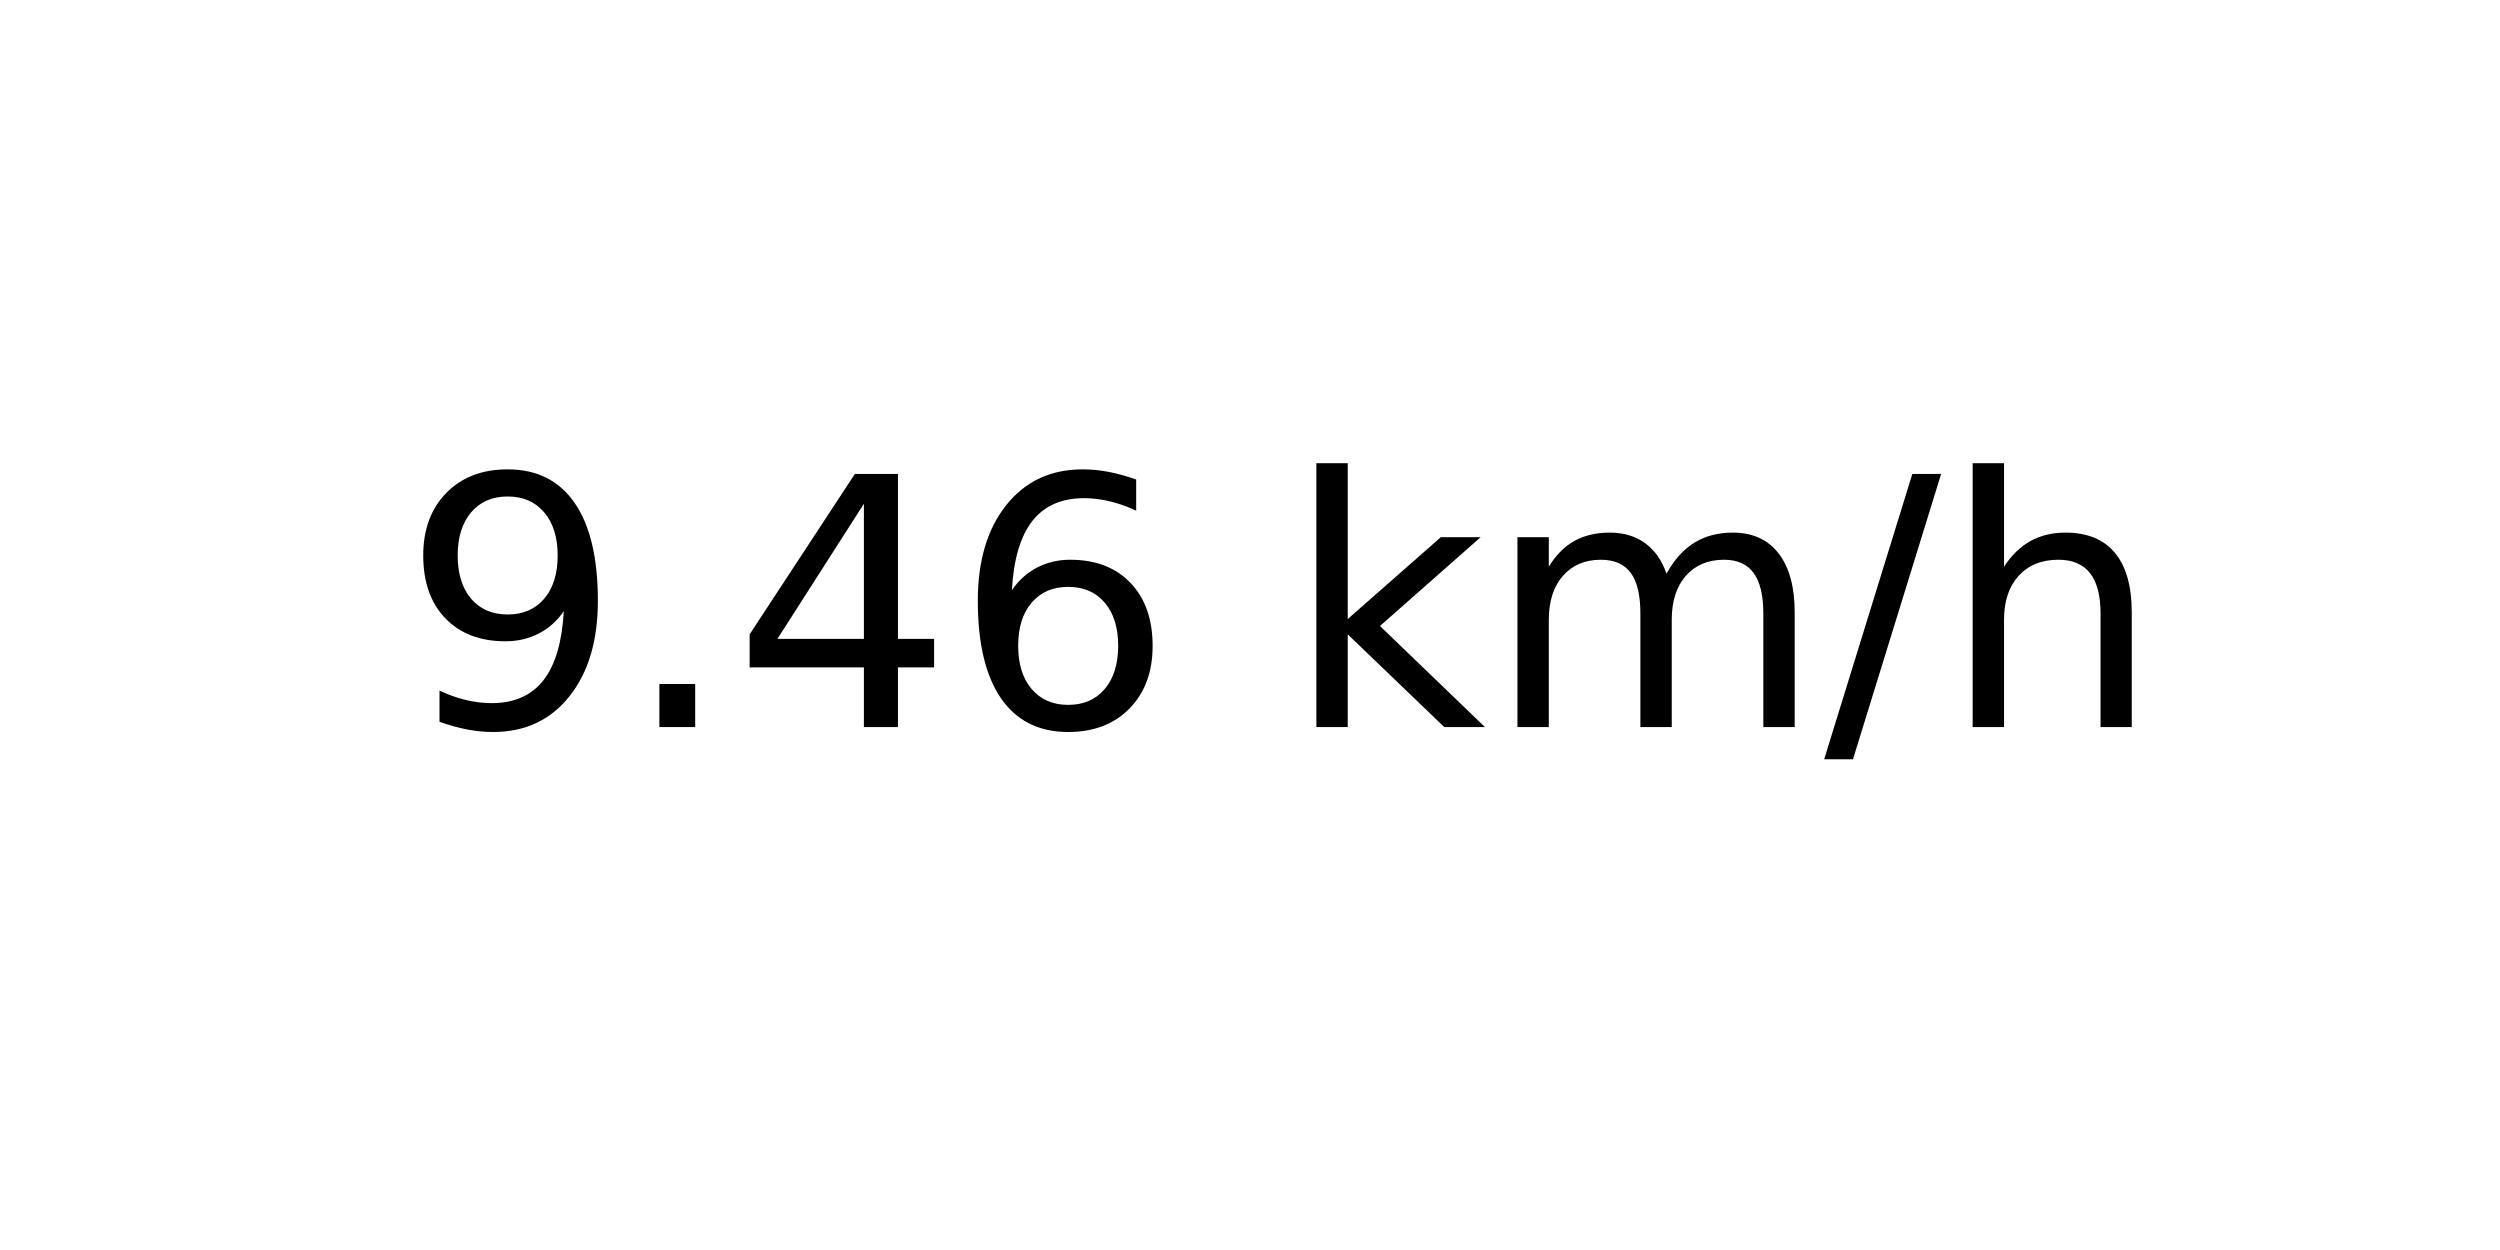
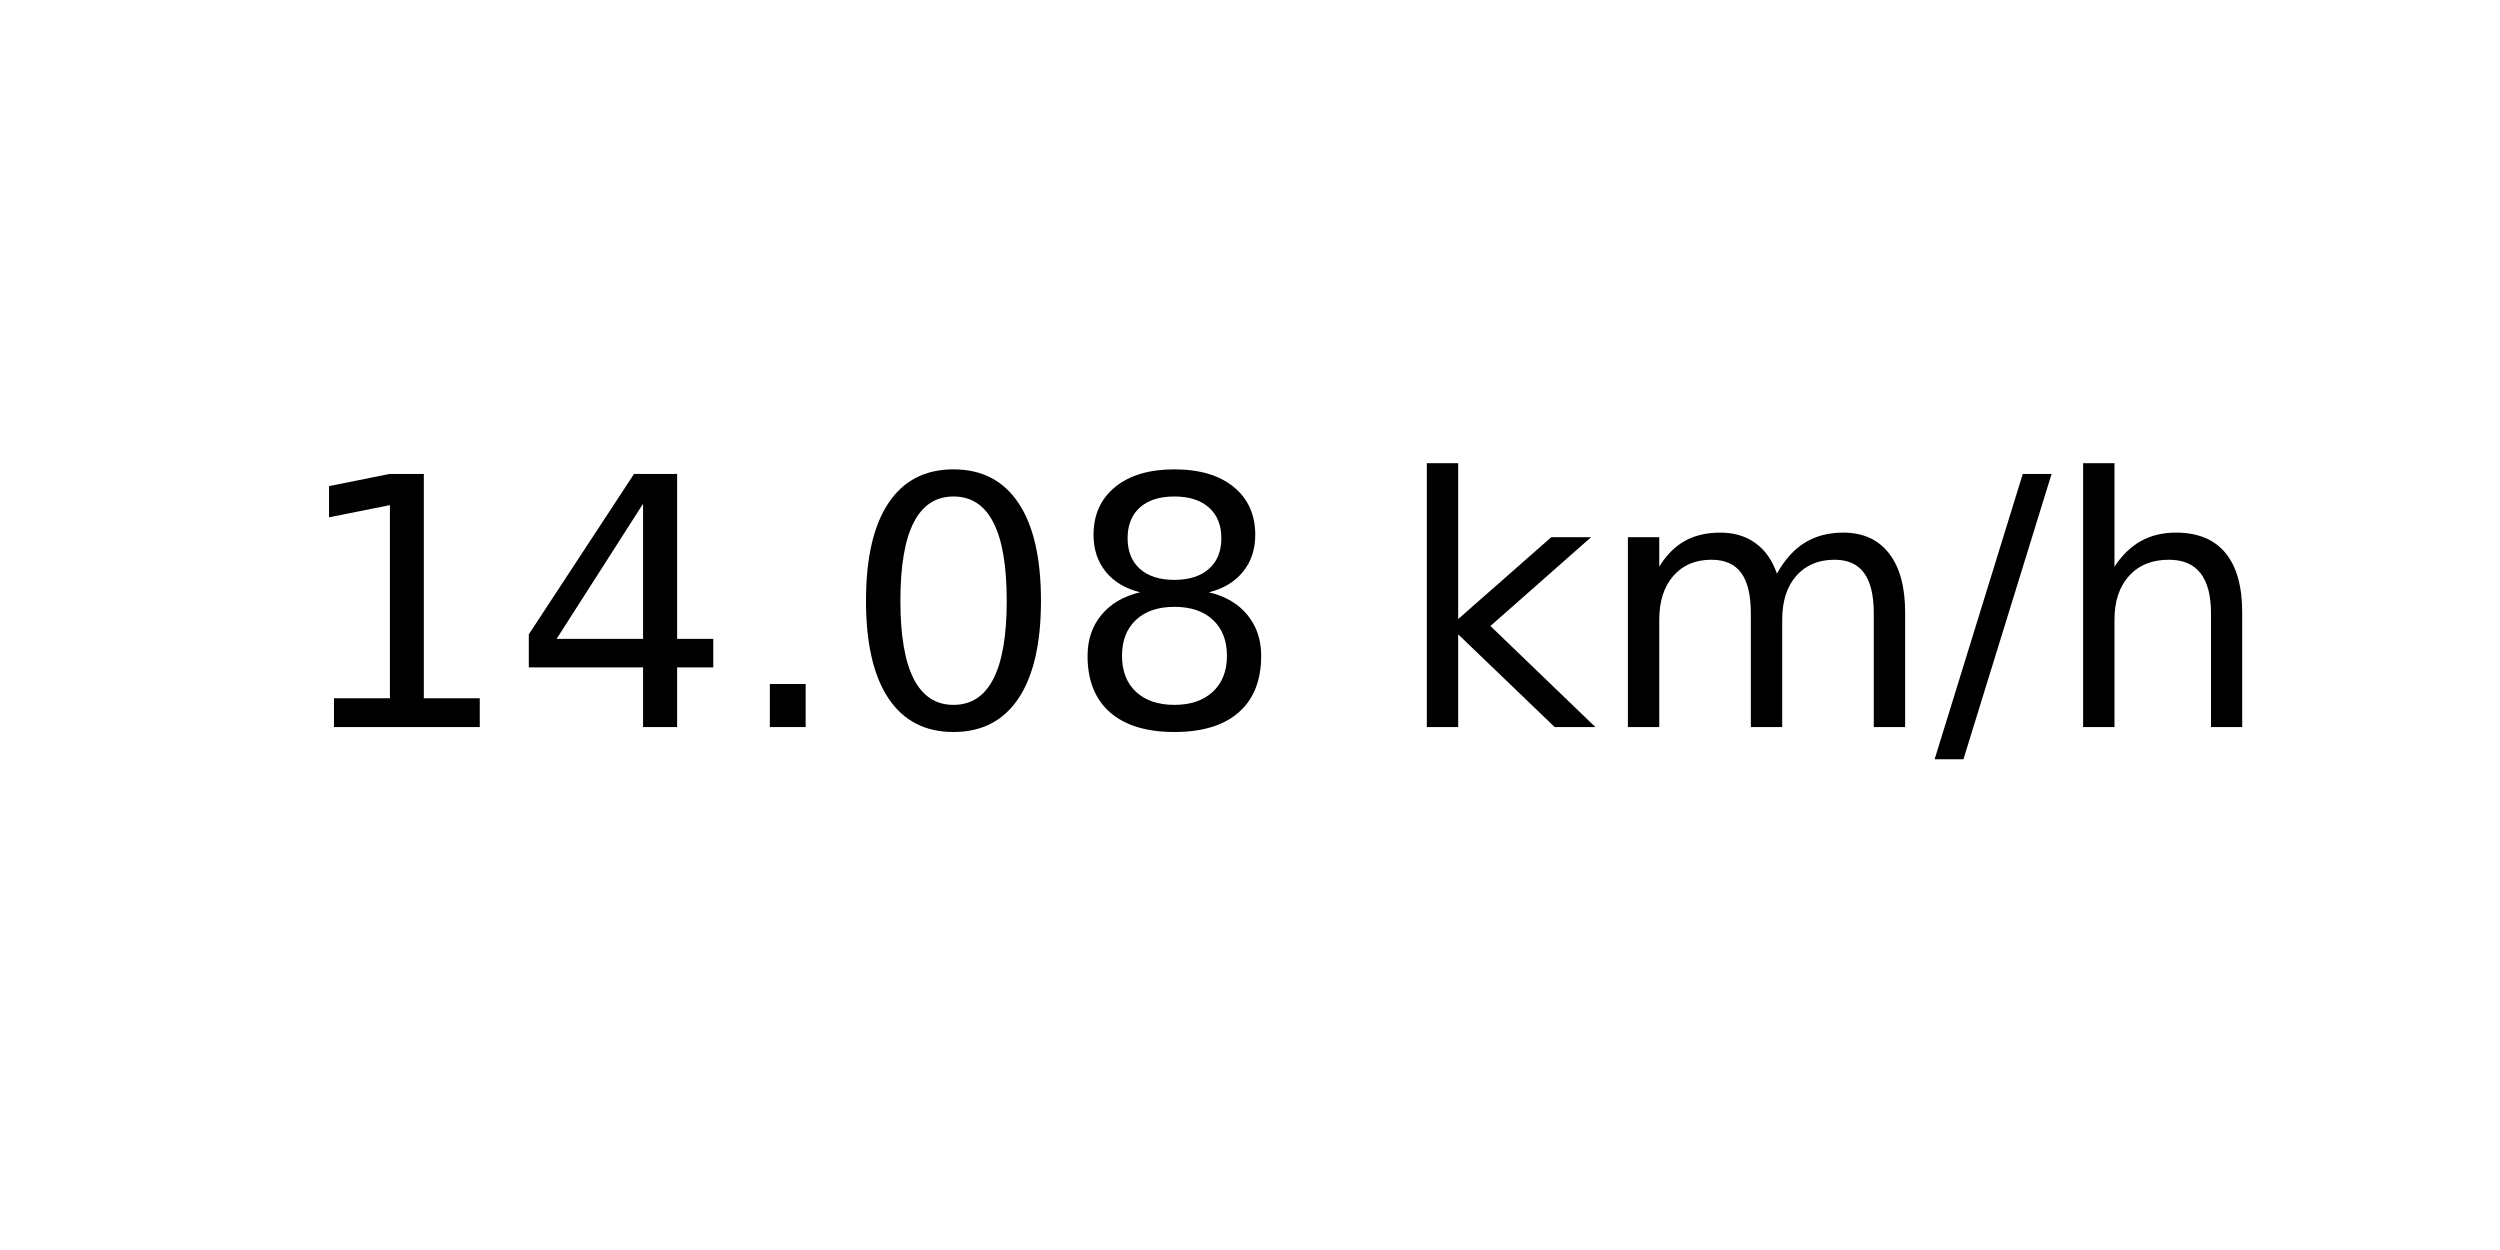
<svg xmlns="http://www.w3.org/2000/svg" xmlns:xlink="http://www.w3.org/1999/xlink" width="72pt" height="36pt" viewBox="0 0 72 36" version="1.1">
  <defs>
    <style type="text/css">*{stroke-linejoin: round; stroke-linecap: butt}</style>
  </defs>
  <g id="figure_1">
    <g id="axes_1">
      <g id="text_1">
-         <g transform="translate(11.55937 20.93937) scale(0.1 -0.1)">
+         <g transform="translate(8.378125 20.93937) scale(0.1 -0.1)">
          <defs>
-             <path id="DejaVuSans-39" d="M 703 97  L 703 672  Q 941 559 1184 500  Q 1428 441 1663 441  Q 2288 441 2617 861  Q 2947 1281 2994 2138  Q 2813 1869 2534 1725  Q 2256 1581 1919 1581  Q 1219 1581 811 2004  Q 403 2428 403 3163  Q 403 3881 828 4315  Q 1253 4750 1959 4750  Q 2769 4750 3195 4129  Q 3622 3509 3622 2328  Q 3622 1225 3098 567  Q 2575 -91 1691 -91  Q 1453 -91 1209 -44  Q 966 3 703 97  z M 1959 2075  Q 2384 2075 2632 2365  Q 2881 2656 2881 3163  Q 2881 3666 2632 3958  Q 2384 4250 1959 4250  Q 1534 4250 1286 3958  Q 1038 3666 1038 3163  Q 1038 2656 1286 2365  Q 1534 2075 1959 2075  z " transform="scale(0.015625)" />
+             <path id="DejaVuSans-31" d="M 794 531  L 1825 531  L 1825 4091  L 703 3866  L 703 4441  L 1819 4666  L 2450 4666  L 2450 531  L 3481 531  L 3481 0  L 794 0  L 794 531  z " transform="scale(0.015625)" />
+             <path id="DejaVuSans-34" d="M 2419 4116  L 825 1625  L 2419 1625  L 2419 4116  z M 2253 4666  L 3047 4666  L 3047 1625  L 3713 1625  L 3713 1100  L 3047 1100  L 3047 0  L 2419 0  L 2419 1100  L 313 1100  L 313 1709  L 2253 4666  z " transform="scale(0.015625)" />
            <path id="DejaVuSans-2e" d="M 684 794  L 1344 794  L 1344 0  L 684 0  L 684 794  z " transform="scale(0.015625)" />
-             <path id="DejaVuSans-34" d="M 2419 4116  L 825 1625  L 2419 1625  L 2419 4116  z M 2253 4666  L 3047 4666  L 3047 1625  L 3713 1625  L 3713 1100  L 3047 1100  L 3047 0  L 2419 0  L 2419 1100  L 313 1100  L 313 1709  L 2253 4666  z " transform="scale(0.015625)" />
-             <path id="DejaVuSans-36" d="M 2113 2584  Q 1688 2584 1439 2293  Q 1191 2003 1191 1497  Q 1191 994 1439 701  Q 1688 409 2113 409  Q 2538 409 2786 701  Q 3034 994 3034 1497  Q 3034 2003 2786 2293  Q 2538 2584 2113 2584  z M 3366 4563  L 3366 3988  Q 3128 4100 2886 4159  Q 2644 4219 2406 4219  Q 1781 4219 1451 3797  Q 1122 3375 1075 2522  Q 1259 2794 1537 2939  Q 1816 3084 2150 3084  Q 2853 3084 3261 2657  Q 3669 2231 3669 1497  Q 3669 778 3244 343  Q 2819 -91 2113 -91  Q 1303 -91 875 529  Q 447 1150 447 2328  Q 447 3434 972 4092  Q 1497 4750 2381 4750  Q 2619 4750 2861 4703  Q 3103 4656 3366 4563  z " transform="scale(0.015625)" />
+             <path id="DejaVuSans-30" d="M 2034 4250  Q 1547 4250 1301 3770  Q 1056 3291 1056 2328  Q 1056 1369 1301 889  Q 1547 409 2034 409  Q 2525 409 2770 889  Q 3016 1369 3016 2328  Q 3016 3291 2770 3770  Q 2525 4250 2034 4250  z M 2034 4750  Q 2819 4750 3233 4129  Q 3647 3509 3647 2328  Q 3647 1150 3233 529  Q 2819 -91 2034 -91  Q 1250 -91 836 529  Q 422 1150 422 2328  Q 422 3509 836 4129  Q 1250 4750 2034 4750  z " transform="scale(0.015625)" />
+             <path id="DejaVuSans-38" d="M 2034 2216  Q 1584 2216 1326 1975  Q 1069 1734 1069 1313  Q 1069 891 1326 650  Q 1584 409 2034 409  Q 2484 409 2743 651  Q 3003 894 3003 1313  Q 3003 1734 2745 1975  Q 2488 2216 2034 2216  z M 1403 2484  Q 997 2584 770 2862  Q 544 3141 544 3541  Q 544 4100 942 4425  Q 1341 4750 2034 4750  Q 2731 4750 3128 4425  Q 3525 4100 3525 3541  Q 3525 3141 3298 2862  Q 3072 2584 2669 2484  Q 3125 2378 3379 2068  Q 3634 1759 3634 1313  Q 3634 634 3220 271  Q 2806 -91 2034 -91  Q 1263 -91 848 271  Q 434 634 434 1313  Q 434 1759 690 2068  Q 947 2378 1403 2484  z M 1172 3481  Q 1172 3119 1398 2916  Q 1625 2713 2034 2713  Q 2441 2713 2670 2916  Q 2900 3119 2900 3481  Q 2900 3844 2670 4047  Q 2441 4250 2034 4250  Q 1625 4250 1398 4047  Q 1172 3844 1172 3481  z " transform="scale(0.015625)" />
            <path id="DejaVuSans-20" transform="scale(0.015625)" />
            <path id="DejaVuSans-6b" d="M 581 4863  L 1159 4863  L 1159 1991  L 2875 3500  L 3609 3500  L 1753 1863  L 3688 0  L 2938 0  L 1159 1709  L 1159 0  L 581 0  L 581 4863  z " transform="scale(0.015625)" />
            <path id="DejaVuSans-6d" d="M 3328 2828  Q 3544 3216 3844 3400  Q 4144 3584 4550 3584  Q 5097 3584 5394 3201  Q 5691 2819 5691 2113  L 5691 0  L 5113 0  L 5113 2094  Q 5113 2597 4934 2840  Q 4756 3084 4391 3084  Q 3944 3084 3684 2787  Q 3425 2491 3425 1978  L 3425 0  L 2847 0  L 2847 2094  Q 2847 2600 2669 2842  Q 2491 3084 2119 3084  Q 1678 3084 1418 2786  Q 1159 2488 1159 1978  L 1159 0  L 581 0  L 581 3500  L 1159 3500  L 1159 2956  Q 1356 3278 1631 3431  Q 1906 3584 2284 3584  Q 2666 3584 2933 3390  Q 3200 3197 3328 2828  z " transform="scale(0.015625)" />
            <path id="DejaVuSans-2f" d="M 1625 4666  L 2156 4666  L 531 -594  L 0 -594  L 1625 4666  z " transform="scale(0.015625)" />
            <path id="DejaVuSans-68" d="M 3513 2113  L 3513 0  L 2938 0  L 2938 2094  Q 2938 2591 2744 2837  Q 2550 3084 2163 3084  Q 1697 3084 1428 2787  Q 1159 2491 1159 1978  L 1159 0  L 581 0  L 581 4863  L 1159 4863  L 1159 2956  Q 1366 3272 1645 3428  Q 1925 3584 2291 3584  Q 2894 3584 3203 3211  Q 3513 2838 3513 2113  z " transform="scale(0.015625)" />
          </defs>
-           <use xlink:href="#DejaVuSans-39" />
-           <use xlink:href="#DejaVuSans-2e" x="63.623" />
-           <use xlink:href="#DejaVuSans-34" x="95.41" />
-           <use xlink:href="#DejaVuSans-36" x="159.033" />
-           <use xlink:href="#DejaVuSans-20" x="222.656" />
-           <use xlink:href="#DejaVuSans-6b" x="254.443" />
-           <use xlink:href="#DejaVuSans-6d" x="312.354" />
-           <use xlink:href="#DejaVuSans-2f" x="409.766" />
-           <use xlink:href="#DejaVuSans-68" x="443.457" />
+           <use xlink:href="#DejaVuSans-31" />
+           <use xlink:href="#DejaVuSans-34" x="63.623" />
+           <use xlink:href="#DejaVuSans-2e" x="127.246" />
+           <use xlink:href="#DejaVuSans-30" x="159.033" />
+           <use xlink:href="#DejaVuSans-38" x="222.656" />
+           <use xlink:href="#DejaVuSans-20" x="286.279" />
+           <use xlink:href="#DejaVuSans-6b" x="318.066" />
+           <use xlink:href="#DejaVuSans-6d" x="375.977" />
+           <use xlink:href="#DejaVuSans-2f" x="473.389" />
+           <use xlink:href="#DejaVuSans-68" x="507.08" />
        </g>
      </g>
    </g>
  </g>
</svg>
